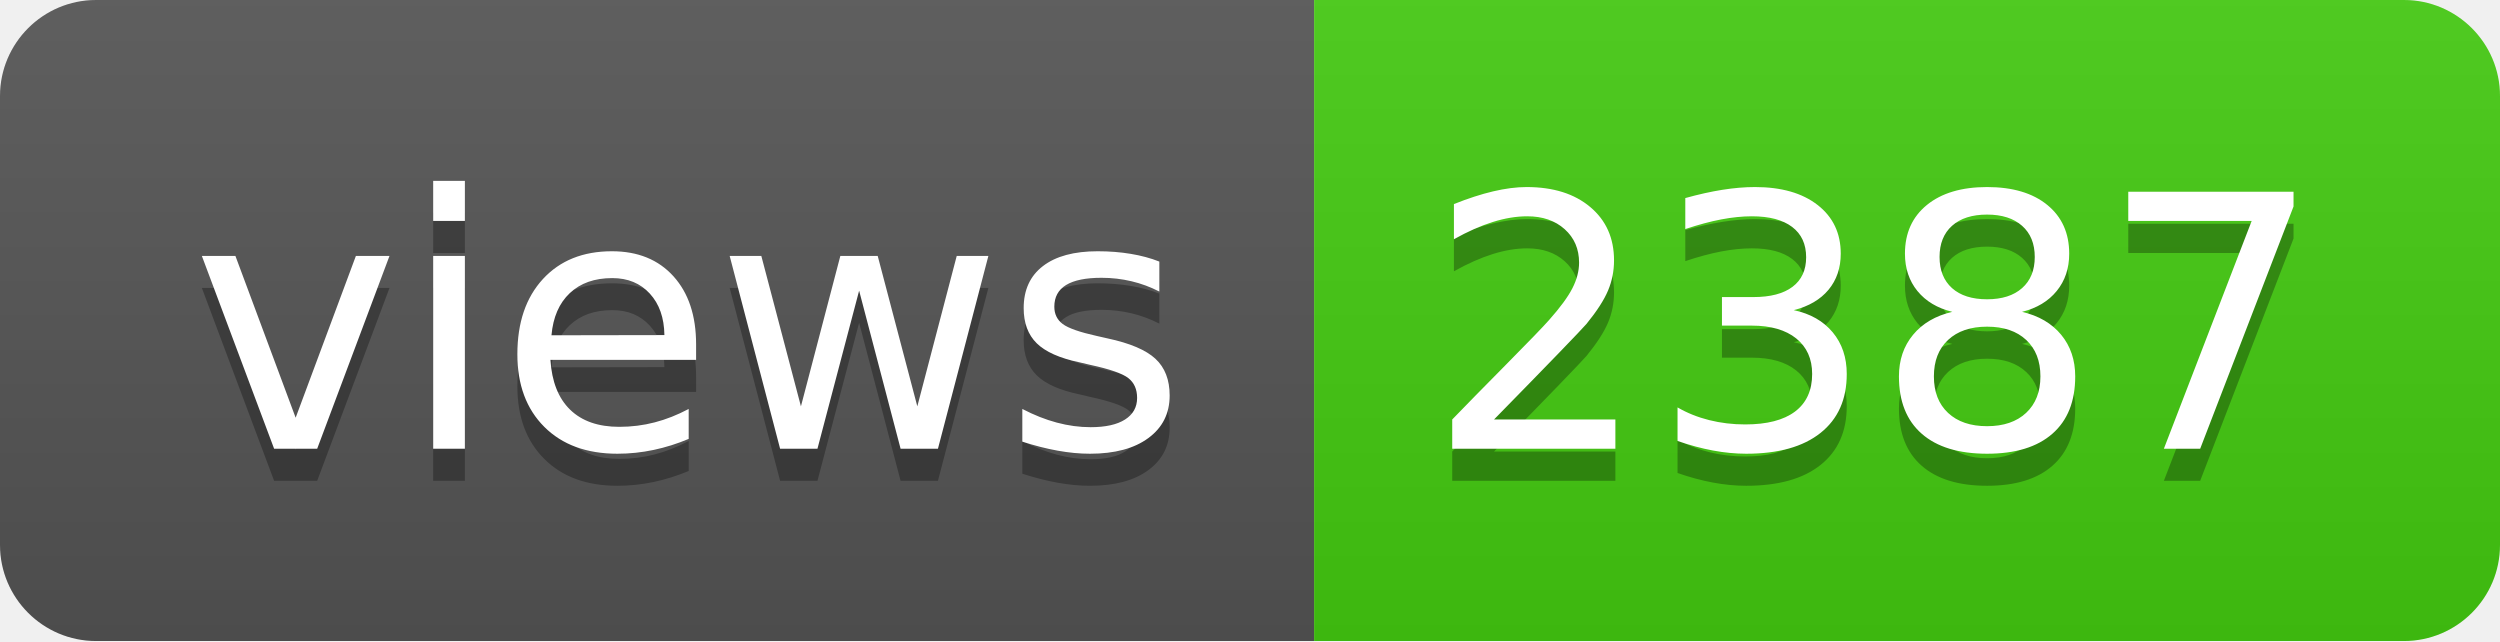
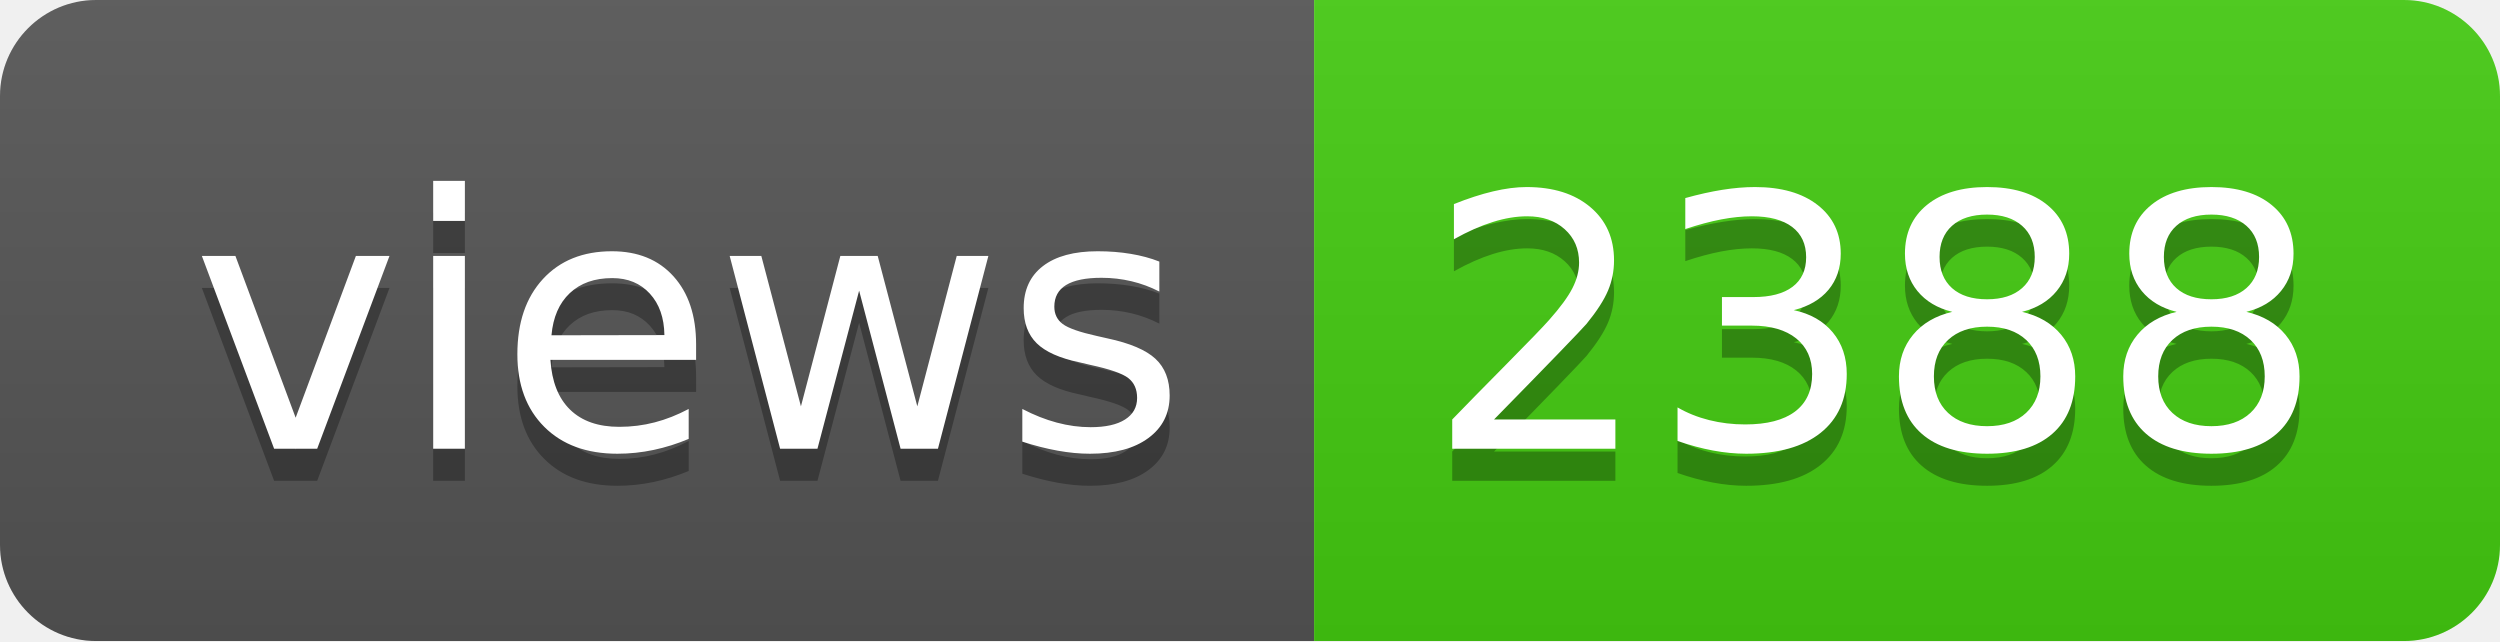
- <svg xmlns="http://www.w3.org/2000/svg" width="78" height="20" role="img" aria-label="views: 2387">
+ <svg xmlns="http://www.w3.org/2000/svg" width="78" height="20" role="img" aria-label="views: 2388">
  <linearGradient id="s" x2="0" y2="100%">
    <stop offset="0" stop-color="#bbb" stop-opacity=".1" />
    <stop offset="1" stop-opacity=".1" />
  </linearGradient>
  <clipPath id="r">
    <rect width="78" height="20" rx="3" fill="#fff" />
  </clipPath>
  <g clip-path="url(#r)">
    <rect width="41" height="20" fill="#555" />
    <rect x="41" width="37" height="20" fill="#4c1" />
    <rect width="78" height="20" fill="url(#s)" />
  </g>
  <g fill="#fff" text-anchor="middle" font-family="Verdana,Geneva,DejaVu Sans,sans-serif" text-rendering="geometricPrecision" font-size="110">
    <text aria-hidden="true" x="215" y="150" fill="#010101" fill-opacity=".3" transform="scale(.1)" textLength="310">views</text>
    <text x="215" y="140" transform="scale(.1)" fill="#fff" textLength="310">views</text>
-     <text aria-hidden="true" x="585" y="150" fill="#010101" fill-opacity=".3" transform="scale(.1)" textLength="270">2387</text>
-     <text x="585" y="140" transform="scale(.1)" fill="#fff" textLength="270">2387</text>
+     <text aria-hidden="true" x="585" y="150" fill="#010101" fill-opacity=".3" transform="scale(.1)" textLength="270">2388</text>
+     <text x="585" y="140" transform="scale(.1)" fill="#fff" textLength="270">2388</text>
  </g>
</svg>
